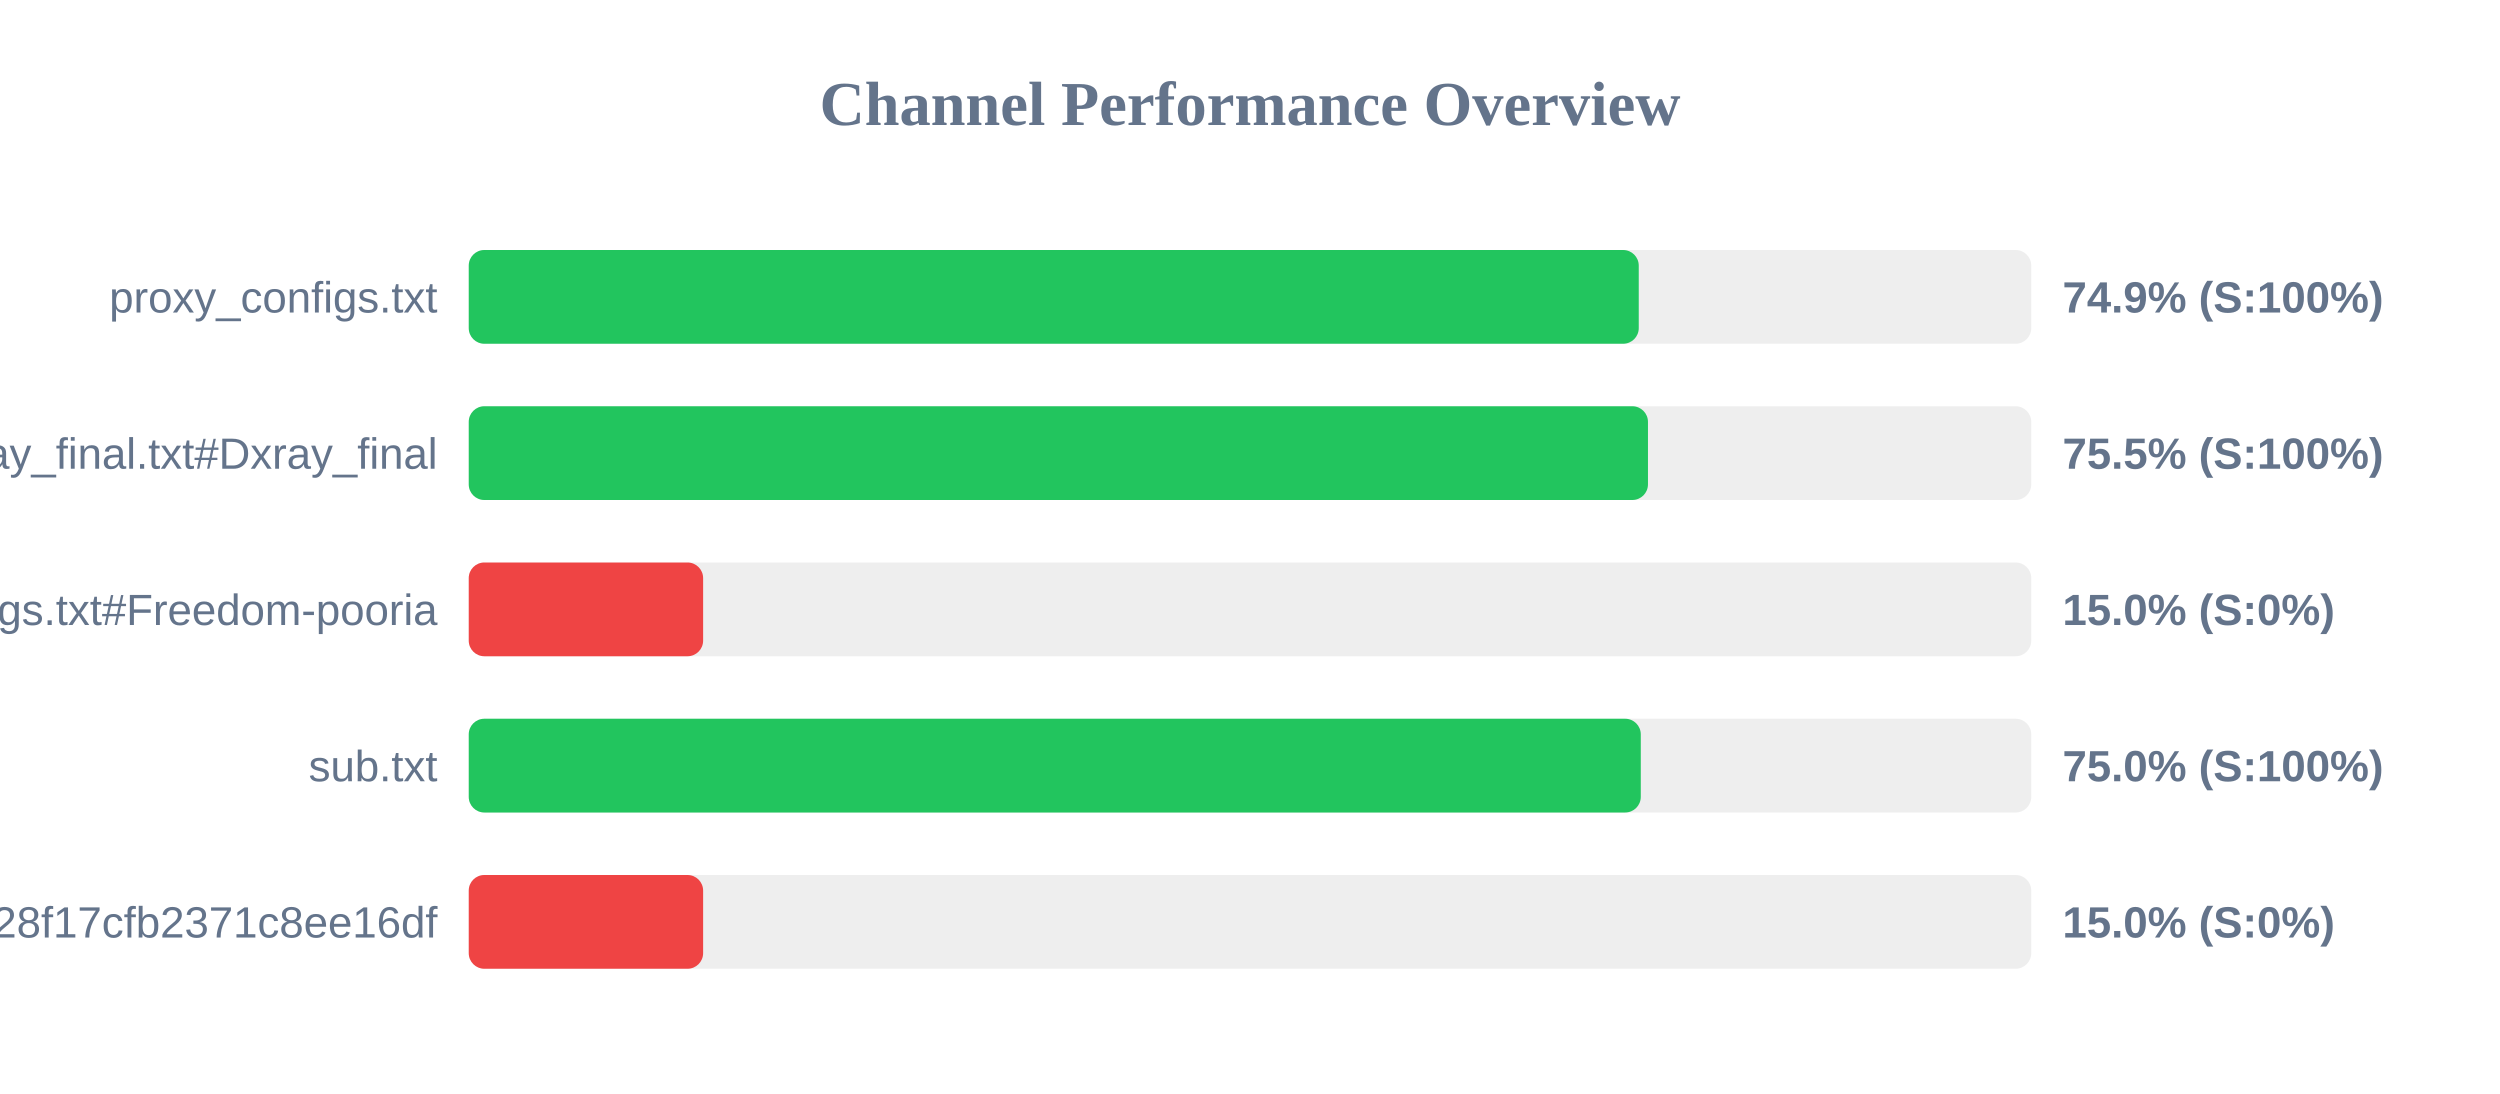
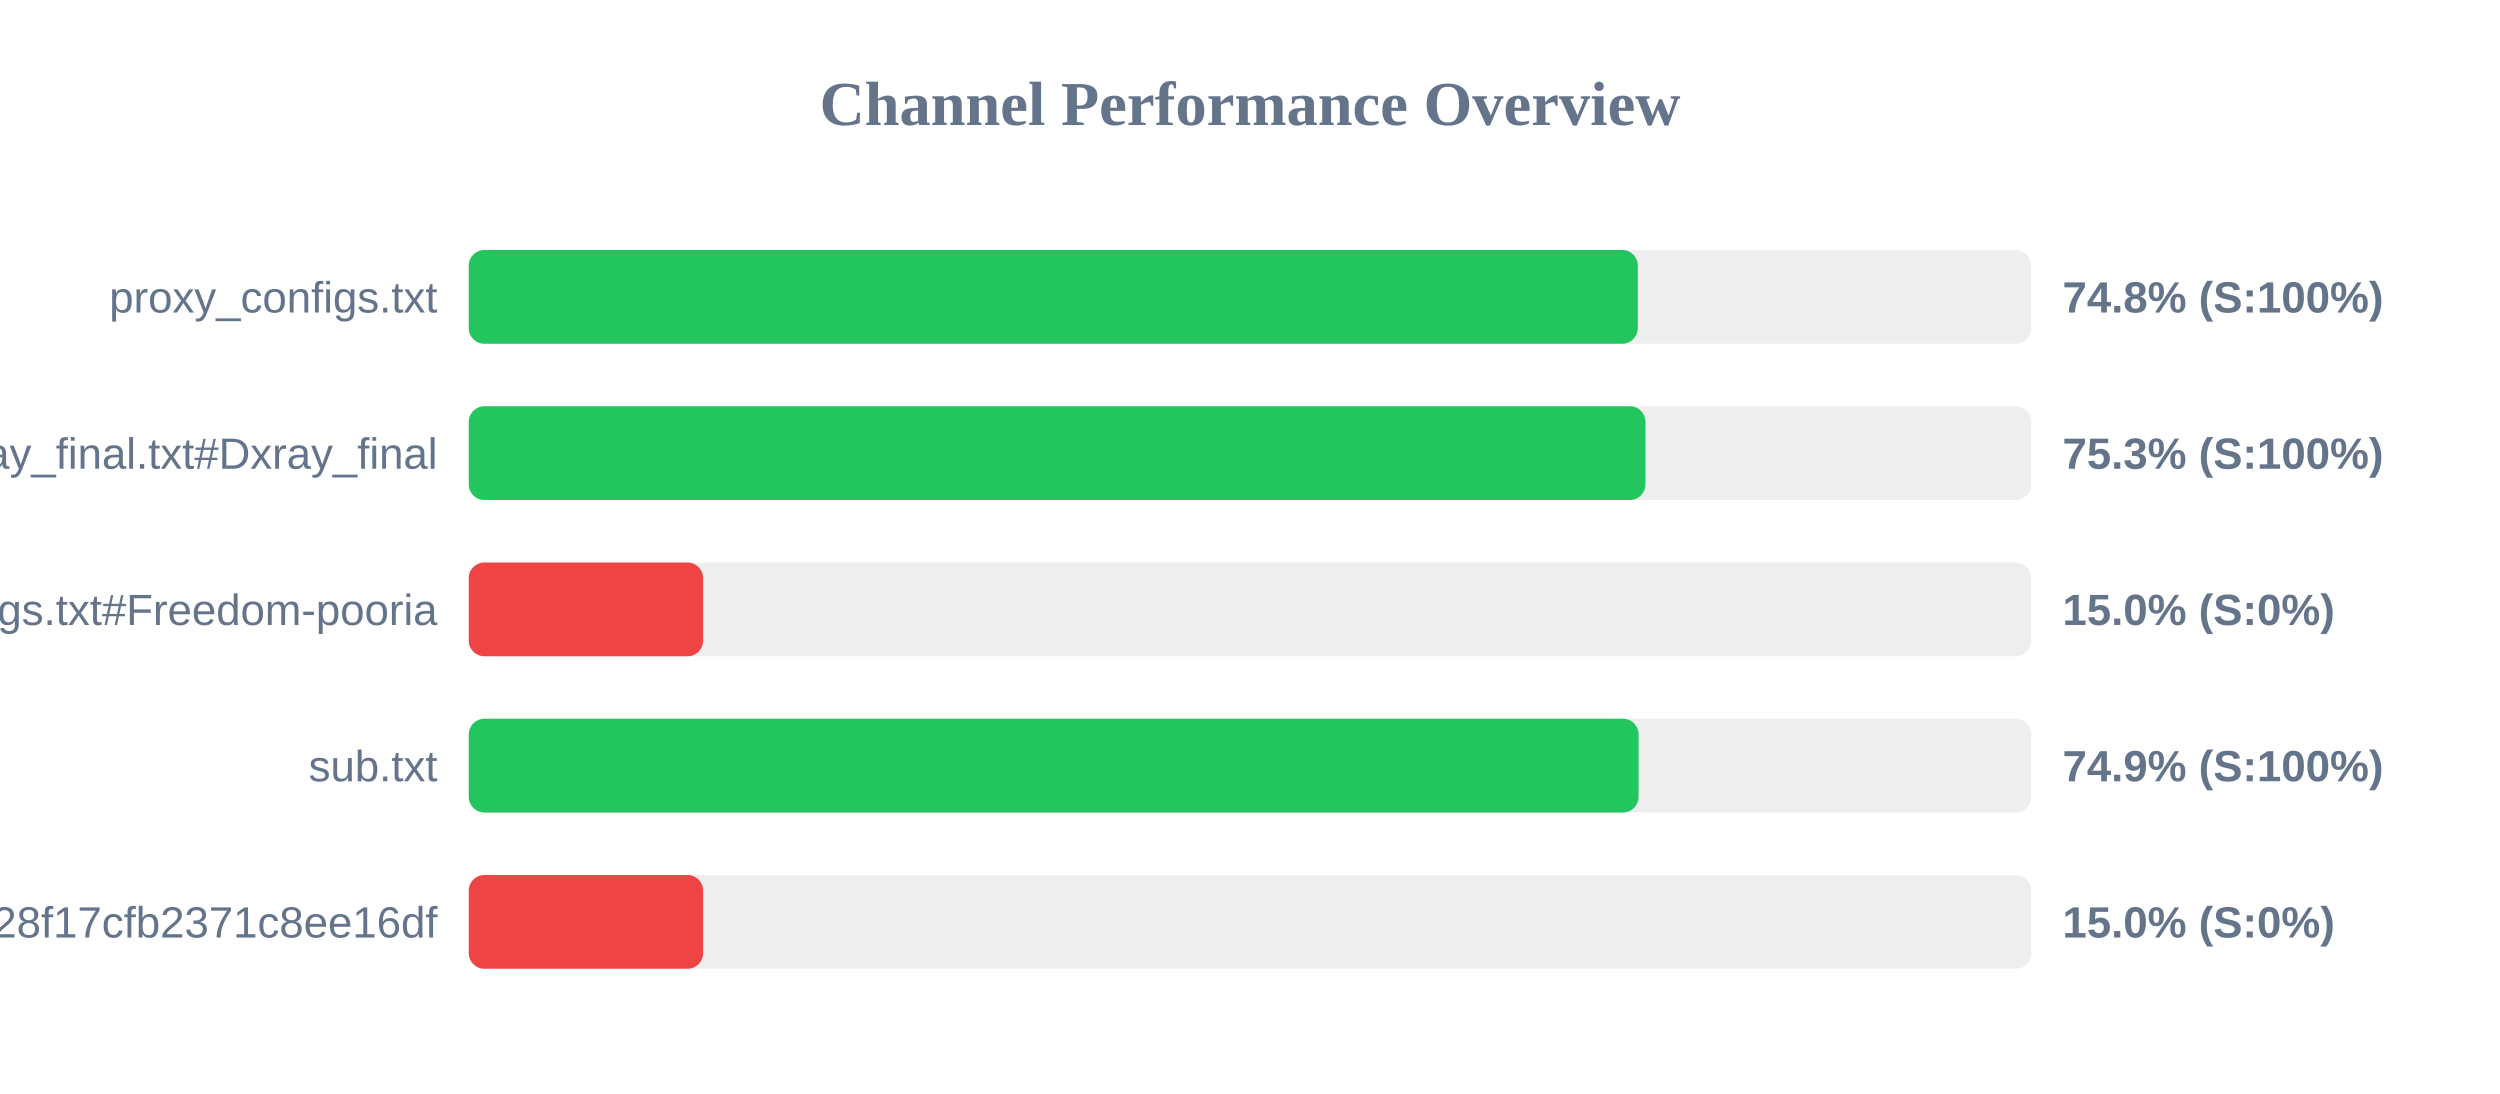
<svg xmlns="http://www.w3.org/2000/svg" width="800" height="350" version="1.1">
  <style>
        .row { font: 14px Arial; fill: #64748b; }
        .score { font: bold 14px Arial; fill: #64748b; }
    </style>
  <text x="400" y="40" text-anchor="middle" font-size="20px" font-weight="bold" fill="#64748b">Channel Performance Overview</text>
  <rect x="150" y="80" width="500" height="30" fill="#eee" rx="5" />
-   <rect x="150" y="80" width="374.4" height="30" fill="#22c55e" rx="5" />
+   <rect x="150" y="80" width="374.1" height="30" fill="#22c55e" rx="5" />
  <text x="140" y="100" text-anchor="end" class="row">proxy_configs.txt</text>
-   <text x="660" y="100" text-anchor="start" class="score">74.9% (S:100%)</text>
+   <text x="660" y="100" text-anchor="start" class="score">74.8% (S:100%)</text>
  <rect x="150" y="130" width="500" height="30" fill="#eee" rx="5" />
-   <rect x="150" y="130" width="377.35" height="30" fill="#22c55e" rx="5" />
+   <rect x="150" y="130" width="376.55" height="30" fill="#22c55e" rx="5" />
  <text x="140" y="150" text-anchor="end" class="row">xray_final.txt#Dxray_final</text>
-   <text x="660" y="150" text-anchor="start" class="score">75.5% (S:100%)</text>
+   <text x="660" y="150" text-anchor="start" class="score">75.3% (S:100%)</text>
  <rect x="150" y="180" width="500" height="30" fill="#eee" rx="5" />
  <rect x="150" y="180" width="75.0" height="30" fill="#ef4444" rx="5" />
  <text x="140" y="200" text-anchor="end" class="row">v2ray_configs.txt#Freedom-pooria</text>
  <text x="660" y="200" text-anchor="start" class="score">15.0% (S:0%)</text>
  <rect x="150" y="230" width="500" height="30" fill="#eee" rx="5" />
-   <rect x="150" y="230" width="375.05" height="30" fill="#22c55e" rx="5" />
+   <rect x="150" y="230" width="374.35" height="30" fill="#22c55e" rx="5" />
  <text x="140" y="250" text-anchor="end" class="row">sub.txt</text>
-   <text x="660" y="250" text-anchor="start" class="score">75.0% (S:100%)</text>
+   <text x="660" y="250" text-anchor="start" class="score">74.9% (S:100%)</text>
  <rect x="150" y="280" width="500" height="30" fill="#eee" rx="5" />
  <rect x="150" y="280" width="75.0" height="30" fill="#ef4444" rx="5" />
  <text x="140" y="300" text-anchor="end" class="row">?token=fedfed7b41b828f17cfb2371c8ee16df</text>
  <text x="660" y="300" text-anchor="start" class="score">15.0% (S:0%)</text>
</svg>
